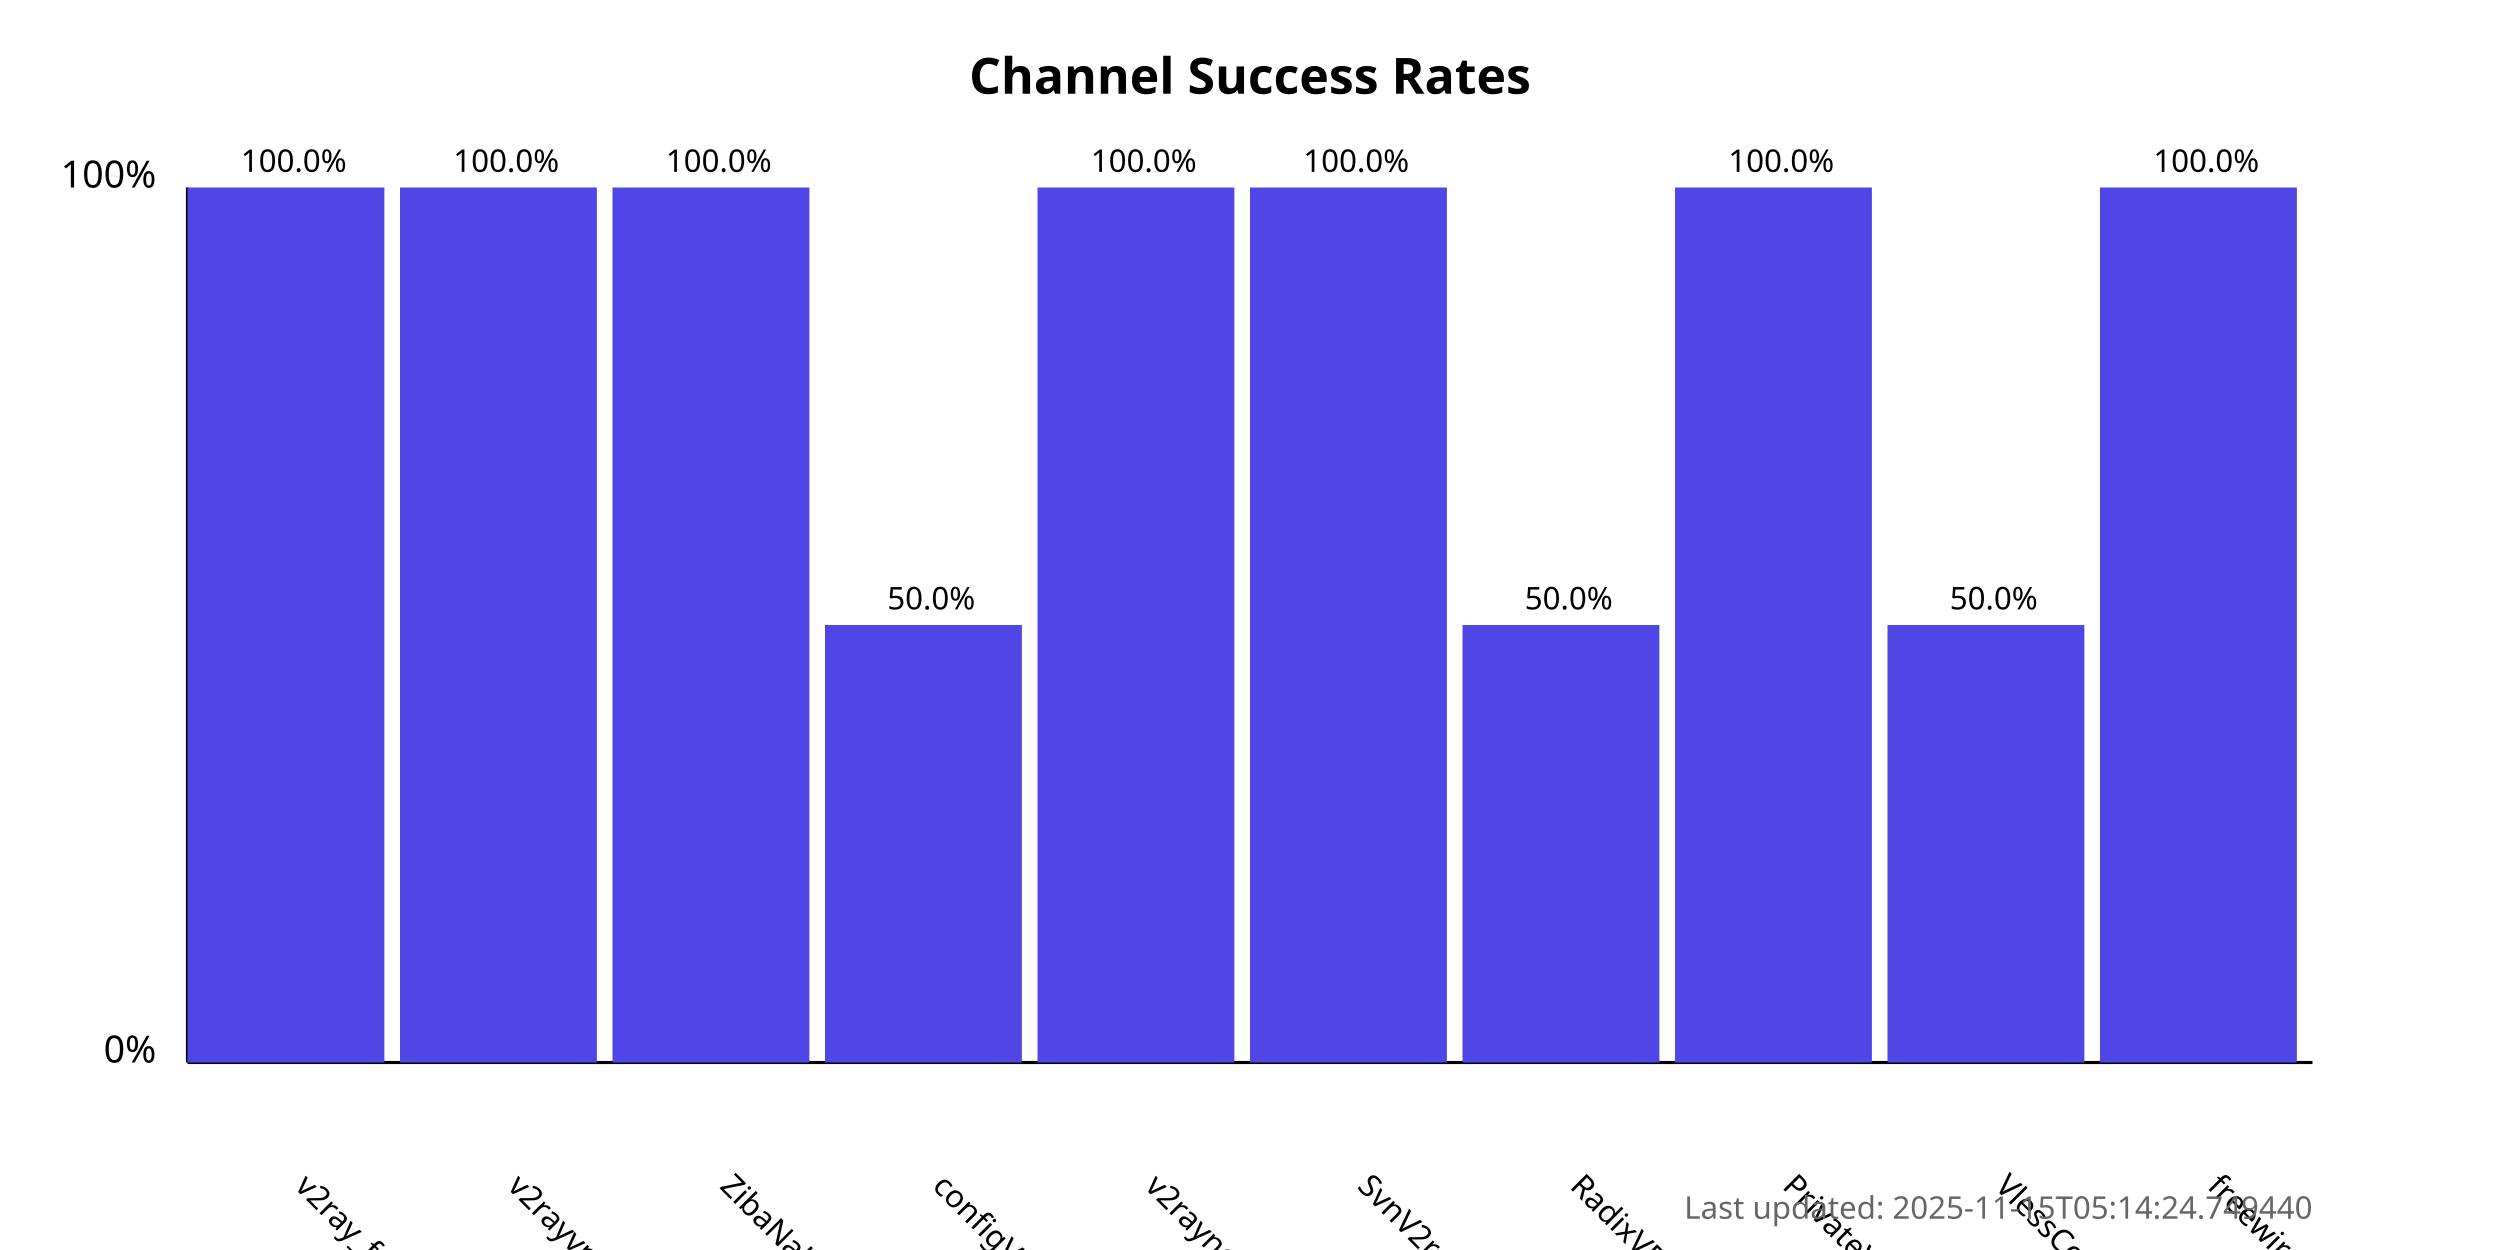
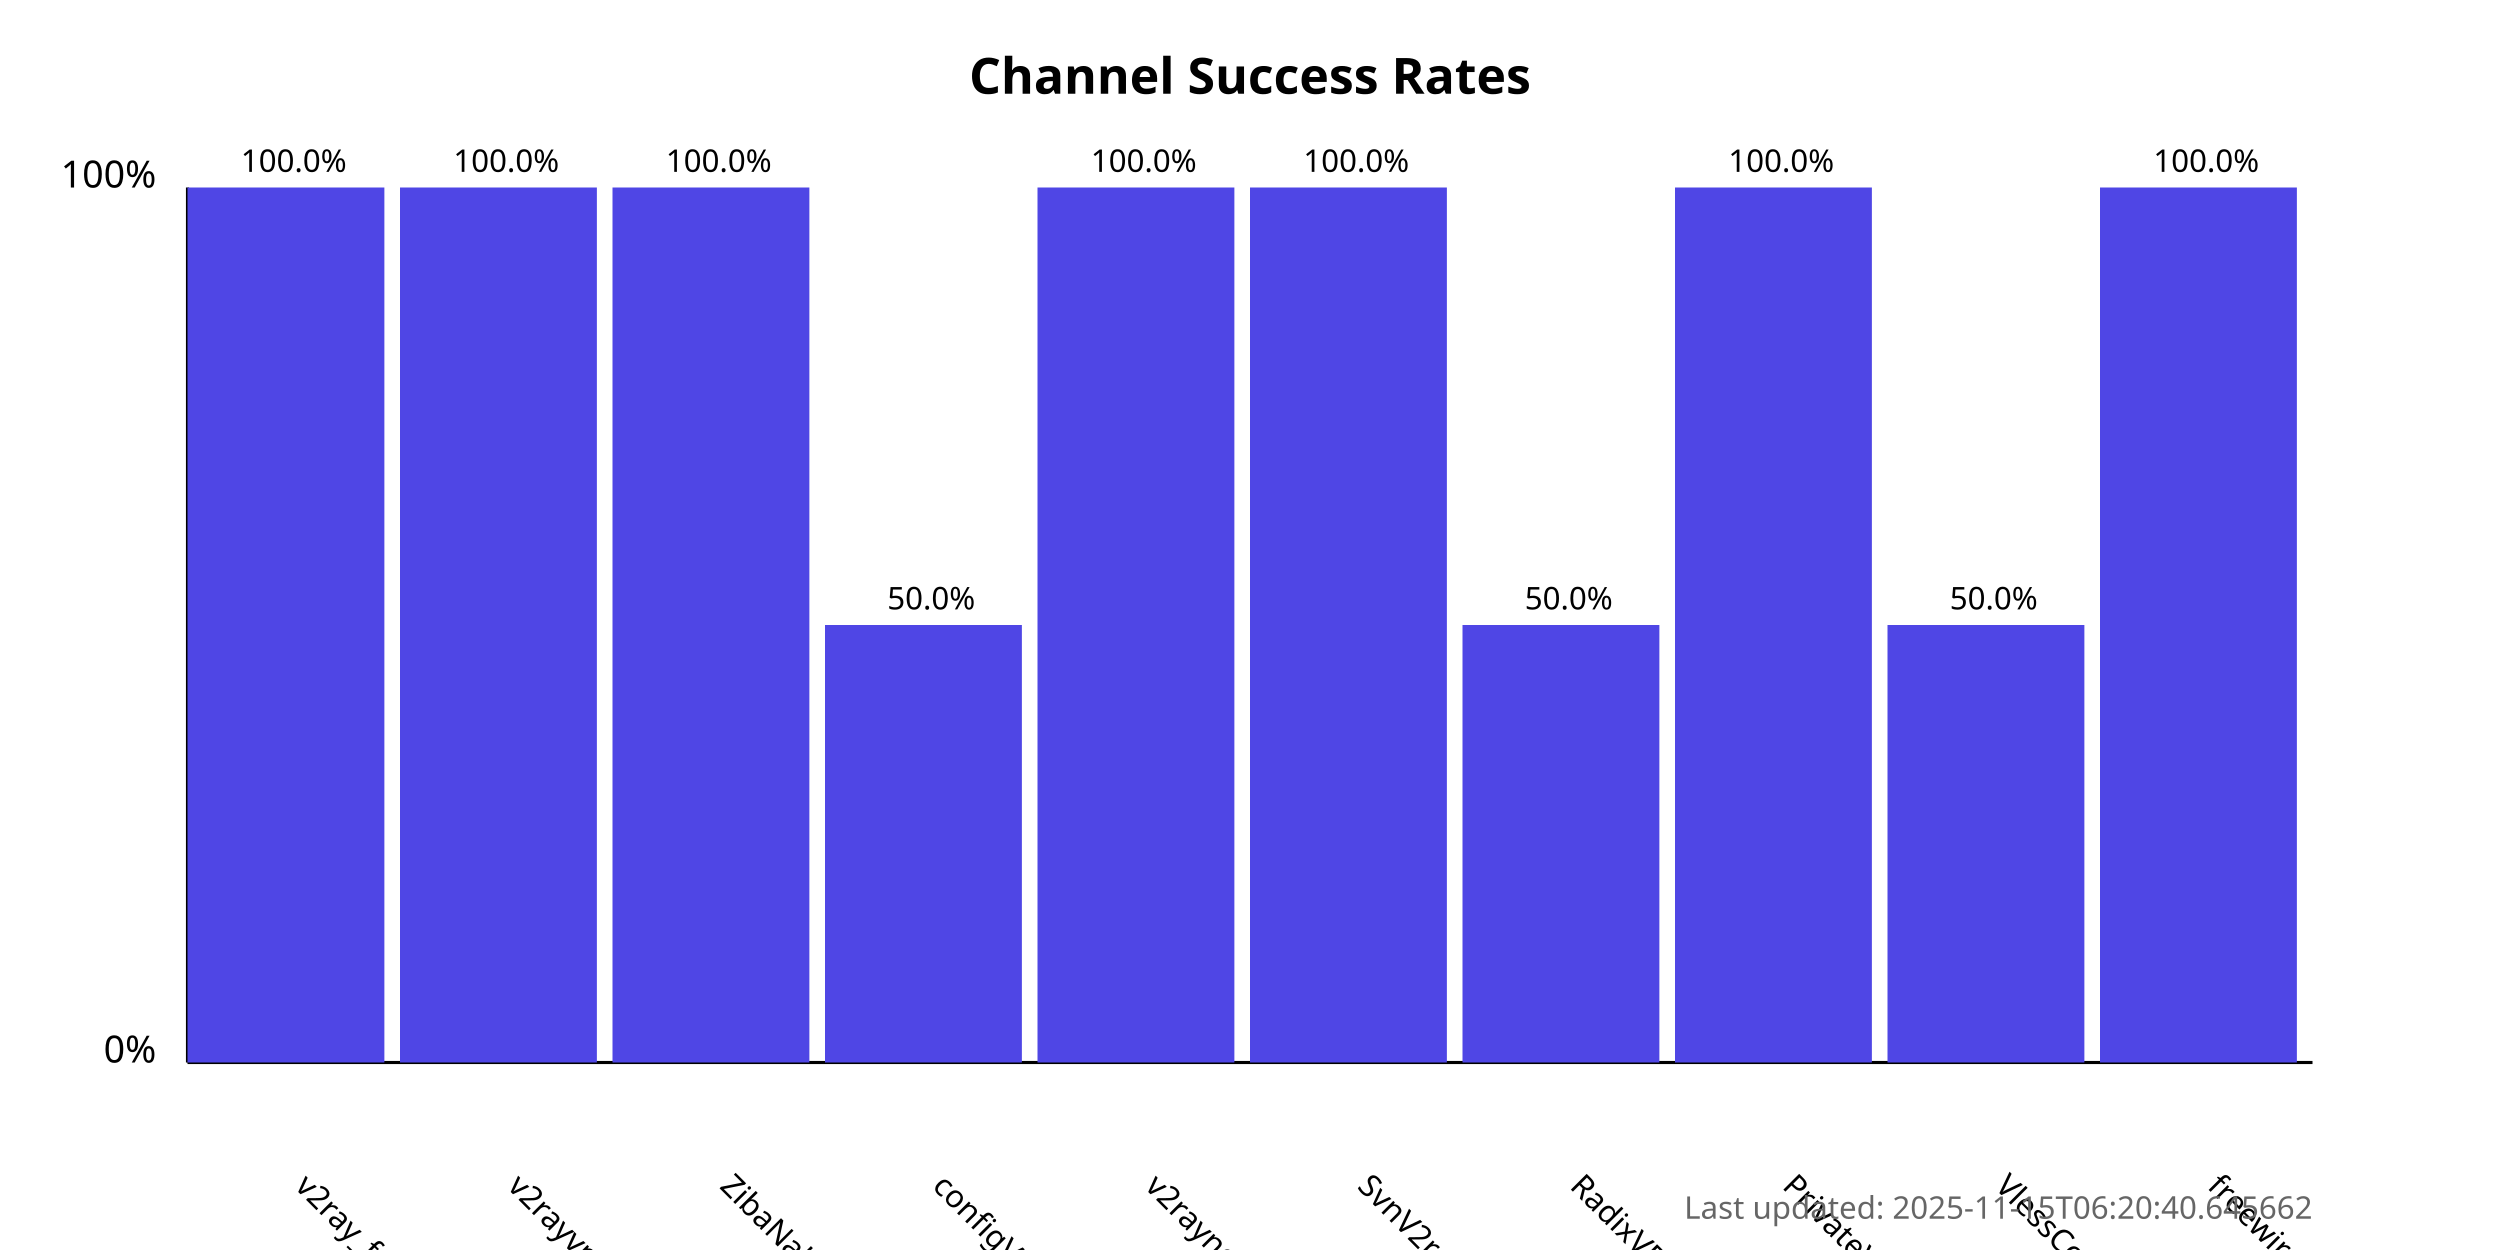
<svg xmlns="http://www.w3.org/2000/svg" width="800" height="400">
  <style>
            .chart-title { font: bold 16px sans-serif; }
            .axis-label { font: 12px sans-serif; }
            .tick-label { font: 10px sans-serif; }
            .bar { fill: #4f46e5; }
            .bar:hover { fill: #6366f1; }
            .timestamp { font: 10px sans-serif; fill: #666; }
        </style>
  <text x="400.0" y="30" text-anchor="middle" class="chart-title">
            Channel Success Rates
        </text>
  <line x1="60" y1="340" x2="60" y2="60" stroke="black" stroke-width="1" />
  <line x1="60" y1="340" x2="740" y2="340" stroke="black" stroke-width="1" />
  <text x="50" y="340" text-anchor="end" class="axis-label">0%</text>
  <text x="50" y="60" text-anchor="end" class="axis-label">100%</text>
  <g>
    <rect x="60" y="60.0" width="63.0" height="280.0" class="bar" />
    <text x="94.0" y="380" transform="rotate(45, 94.0, 380)" text-anchor="start" class="tick-label">
                v2ray_free_conf
            </text>
    <text x="94.0" y="55.0" text-anchor="middle" class="tick-label">
                100.0%
            </text>
  </g>
  <g>
    <rect x="128.0" y="60.0" width="63.0" height="280.0" class="bar" />
    <text x="162.0" y="380" transform="rotate(45, 162.0, 380)" text-anchor="start" class="tick-label">
                v2rayvpno
            </text>
    <text x="162.0" y="55.0" text-anchor="middle" class="tick-label">
                100.0%
            </text>
  </g>
  <g>
    <rect x="196.0" y="60.0" width="63.0" height="280.0" class="bar" />
    <text x="230.0" y="380" transform="rotate(45, 230.0, 380)" text-anchor="start" class="tick-label">
                ZibaNabz
            </text>
    <text x="230.0" y="55.0" text-anchor="middle" class="tick-label">
                100.0%
            </text>
  </g>
  <g>
    <rect x="264.0" y="200.0" width="63.0" height="140.0" class="bar" />
    <text x="298.0" y="380" transform="rotate(45, 298.0, 380)" text-anchor="start" class="tick-label">
                configV2rayForFree
            </text>
    <text x="298.0" y="195.0" text-anchor="middle" class="tick-label">
                50.0%
            </text>
  </g>
  <g>
    <rect x="332.0" y="60.0" width="63.0" height="280.0" class="bar" />
    <text x="366.0" y="380" transform="rotate(45, 366.0, 380)" text-anchor="start" class="tick-label">
                v2rayngvpn
            </text>
    <text x="366.0" y="55.0" text-anchor="middle" class="tick-label">
                100.0%
            </text>
  </g>
  <g>
    <rect x="400.0" y="60.0" width="63.0" height="280.0" class="bar" />
    <text x="434.0" y="380" transform="rotate(45, 434.0, 380)" text-anchor="start" class="tick-label">
                SvnV2ray
            </text>
    <text x="434.0" y="55.0" text-anchor="middle" class="tick-label">
                100.0%
            </text>
  </g>
  <g>
    <rect x="468.0" y="200.0" width="63.0" height="140.0" class="bar" />
    <text x="502.0" y="380" transform="rotate(45, 502.0, 380)" text-anchor="start" class="tick-label">
                RadixVPN
            </text>
    <text x="502.0" y="195.0" text-anchor="middle" class="tick-label">
                50.0%
            </text>
  </g>
  <g>
    <rect x="536.0" y="60.0" width="63.0" height="280.0" class="bar" />
    <text x="570.0" y="380" transform="rotate(45, 570.0, 380)" text-anchor="start" class="tick-label">
                PrivateVPNs
            </text>
    <text x="570.0" y="55.0" text-anchor="middle" class="tick-label">
                100.0%
            </text>
  </g>
  <g>
    <rect x="604.0" y="200.0" width="63.0" height="140.0" class="bar" />
    <text x="638.0" y="380" transform="rotate(45, 638.0, 380)" text-anchor="start" class="tick-label">
                VlessConfig
            </text>
    <text x="638.0" y="195.0" text-anchor="middle" class="tick-label">
                50.0%
            </text>
  </g>
  <g>
    <rect x="672.0" y="60.0" width="63.0" height="280.0" class="bar" />
    <text x="706.0" y="380" transform="rotate(45, 706.0, 380)" text-anchor="start" class="tick-label">
                freewireguard
            </text>
    <text x="706.0" y="55.0" text-anchor="middle" class="tick-label">
                100.0%
            </text>
  </g>
  <text x="740" y="390" text-anchor="end" class="timestamp">
-             Last updated: 2025-11-15T05:14:24.749440
+             Last updated: 2025-11-15T06:20:40.645662
        </text>
</svg>
